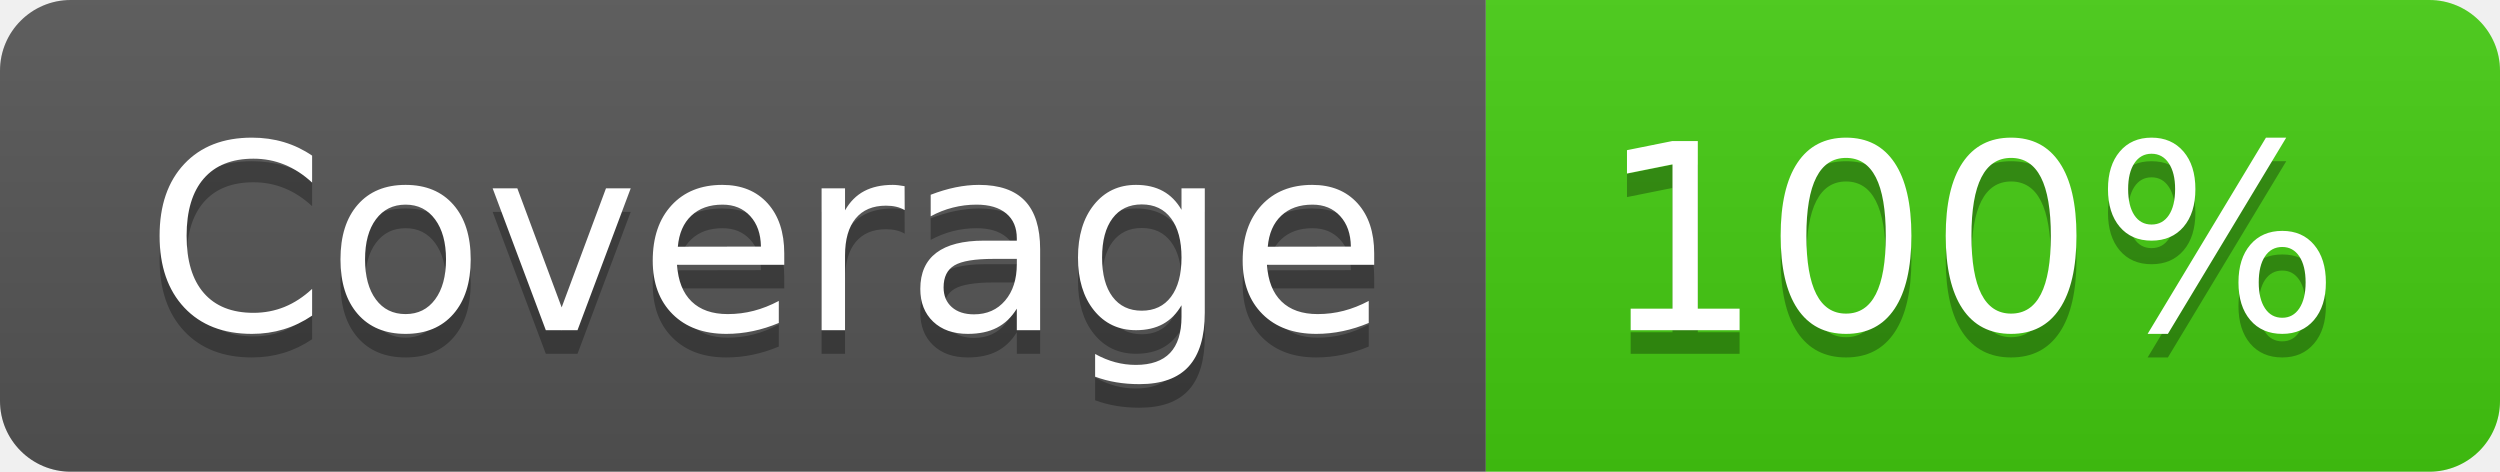
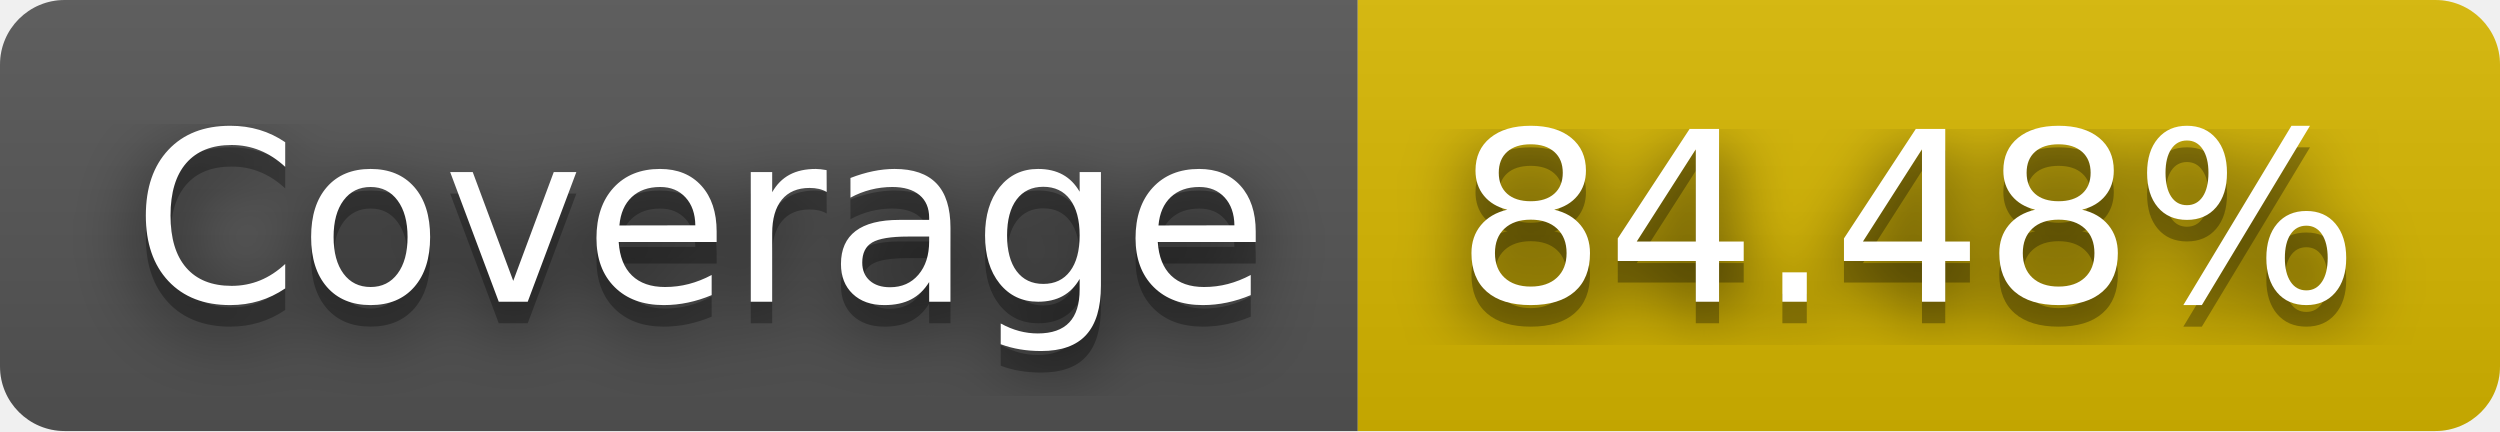
- <svg xmlns="http://www.w3.org/2000/svg" width="106" height="20" role="img" aria-label="Coverage: 100%">
+ <svg xmlns="http://www.w3.org/2000/svg" width="116" height="20" role="img" aria-label="Coverage: 84.48%">
+   <filter id="blur">
+     <feGaussianBlur stdDeviation="16" />
+   </filter>
  <linearGradient id="s" x2="0" y2="100%">
    <stop offset="0" stop-color="#bbb" stop-opacity=".1" />
    <stop offset="1" stop-opacity=".1" />
  </linearGradient>
  <clipPath id="r">
-     <rect width="106" height="20" rx="3" fill="#fff" />
+     <rect width="116" height="20" rx="3" />
  </clipPath>
  <g clip-path="url(#r)">
    <rect width="63" height="20" fill="#555" />
-     <rect x="63" width="43" height="20" fill="#4c1" />
-     <rect width="106" height="20" fill="url(#s)" />
+     <rect x="63" width="53" height="20" fill="#d8b800" />
+     <rect width="116" height="20" fill="url(#s)" />
  </g>
  <g fill="#fff" text-anchor="middle" font-family="Verdana,Geneva,DejaVu Sans,sans-serif" text-rendering="geometricPrecision" font-size="110">
-     <text aria-hidden="true" x="325" y="150" fill="#010101" fill-opacity=".3" transform="scale(.1)" textLength="530">Coverage</text>
-     <text x="325" y="140" transform="scale(.1)" fill="#fff" textLength="530">Coverage</text>
-     <text aria-hidden="true" x="835" y="150" fill="#010101" fill-opacity=".3" transform="scale(.1)" textLength="330">100%</text>
-     <text x="835" y="140" transform="scale(.1)" fill="#fff" textLength="330">100%</text>
+     <g transform="scale(.1)">
+       <g aria-hidden="true" fill="#010101">
+         <text x="325" y="150" fill-opacity=".8" filter="url(#blur)" textLength="530">Coverage</text>
+         <text x="325" y="150" fill-opacity=".3" textLength="530">Coverage</text>
+       </g>
+       <text x="325" y="140" textLength="530">Coverage</text>
+     </g>
+     <g transform="scale(.1)">
+       <g aria-hidden="true" fill="#010101">
+         <text x="885" y="150" fill-opacity=".8" filter="url(#blur)" textLength="430">84.48%</text>
+         <text x="885" y="150" fill-opacity=".3" textLength="430">84.48%</text>
+       </g>
+       <text x="885" y="140" textLength="430">84.48%</text>
+     </g>
  </g>
</svg>
